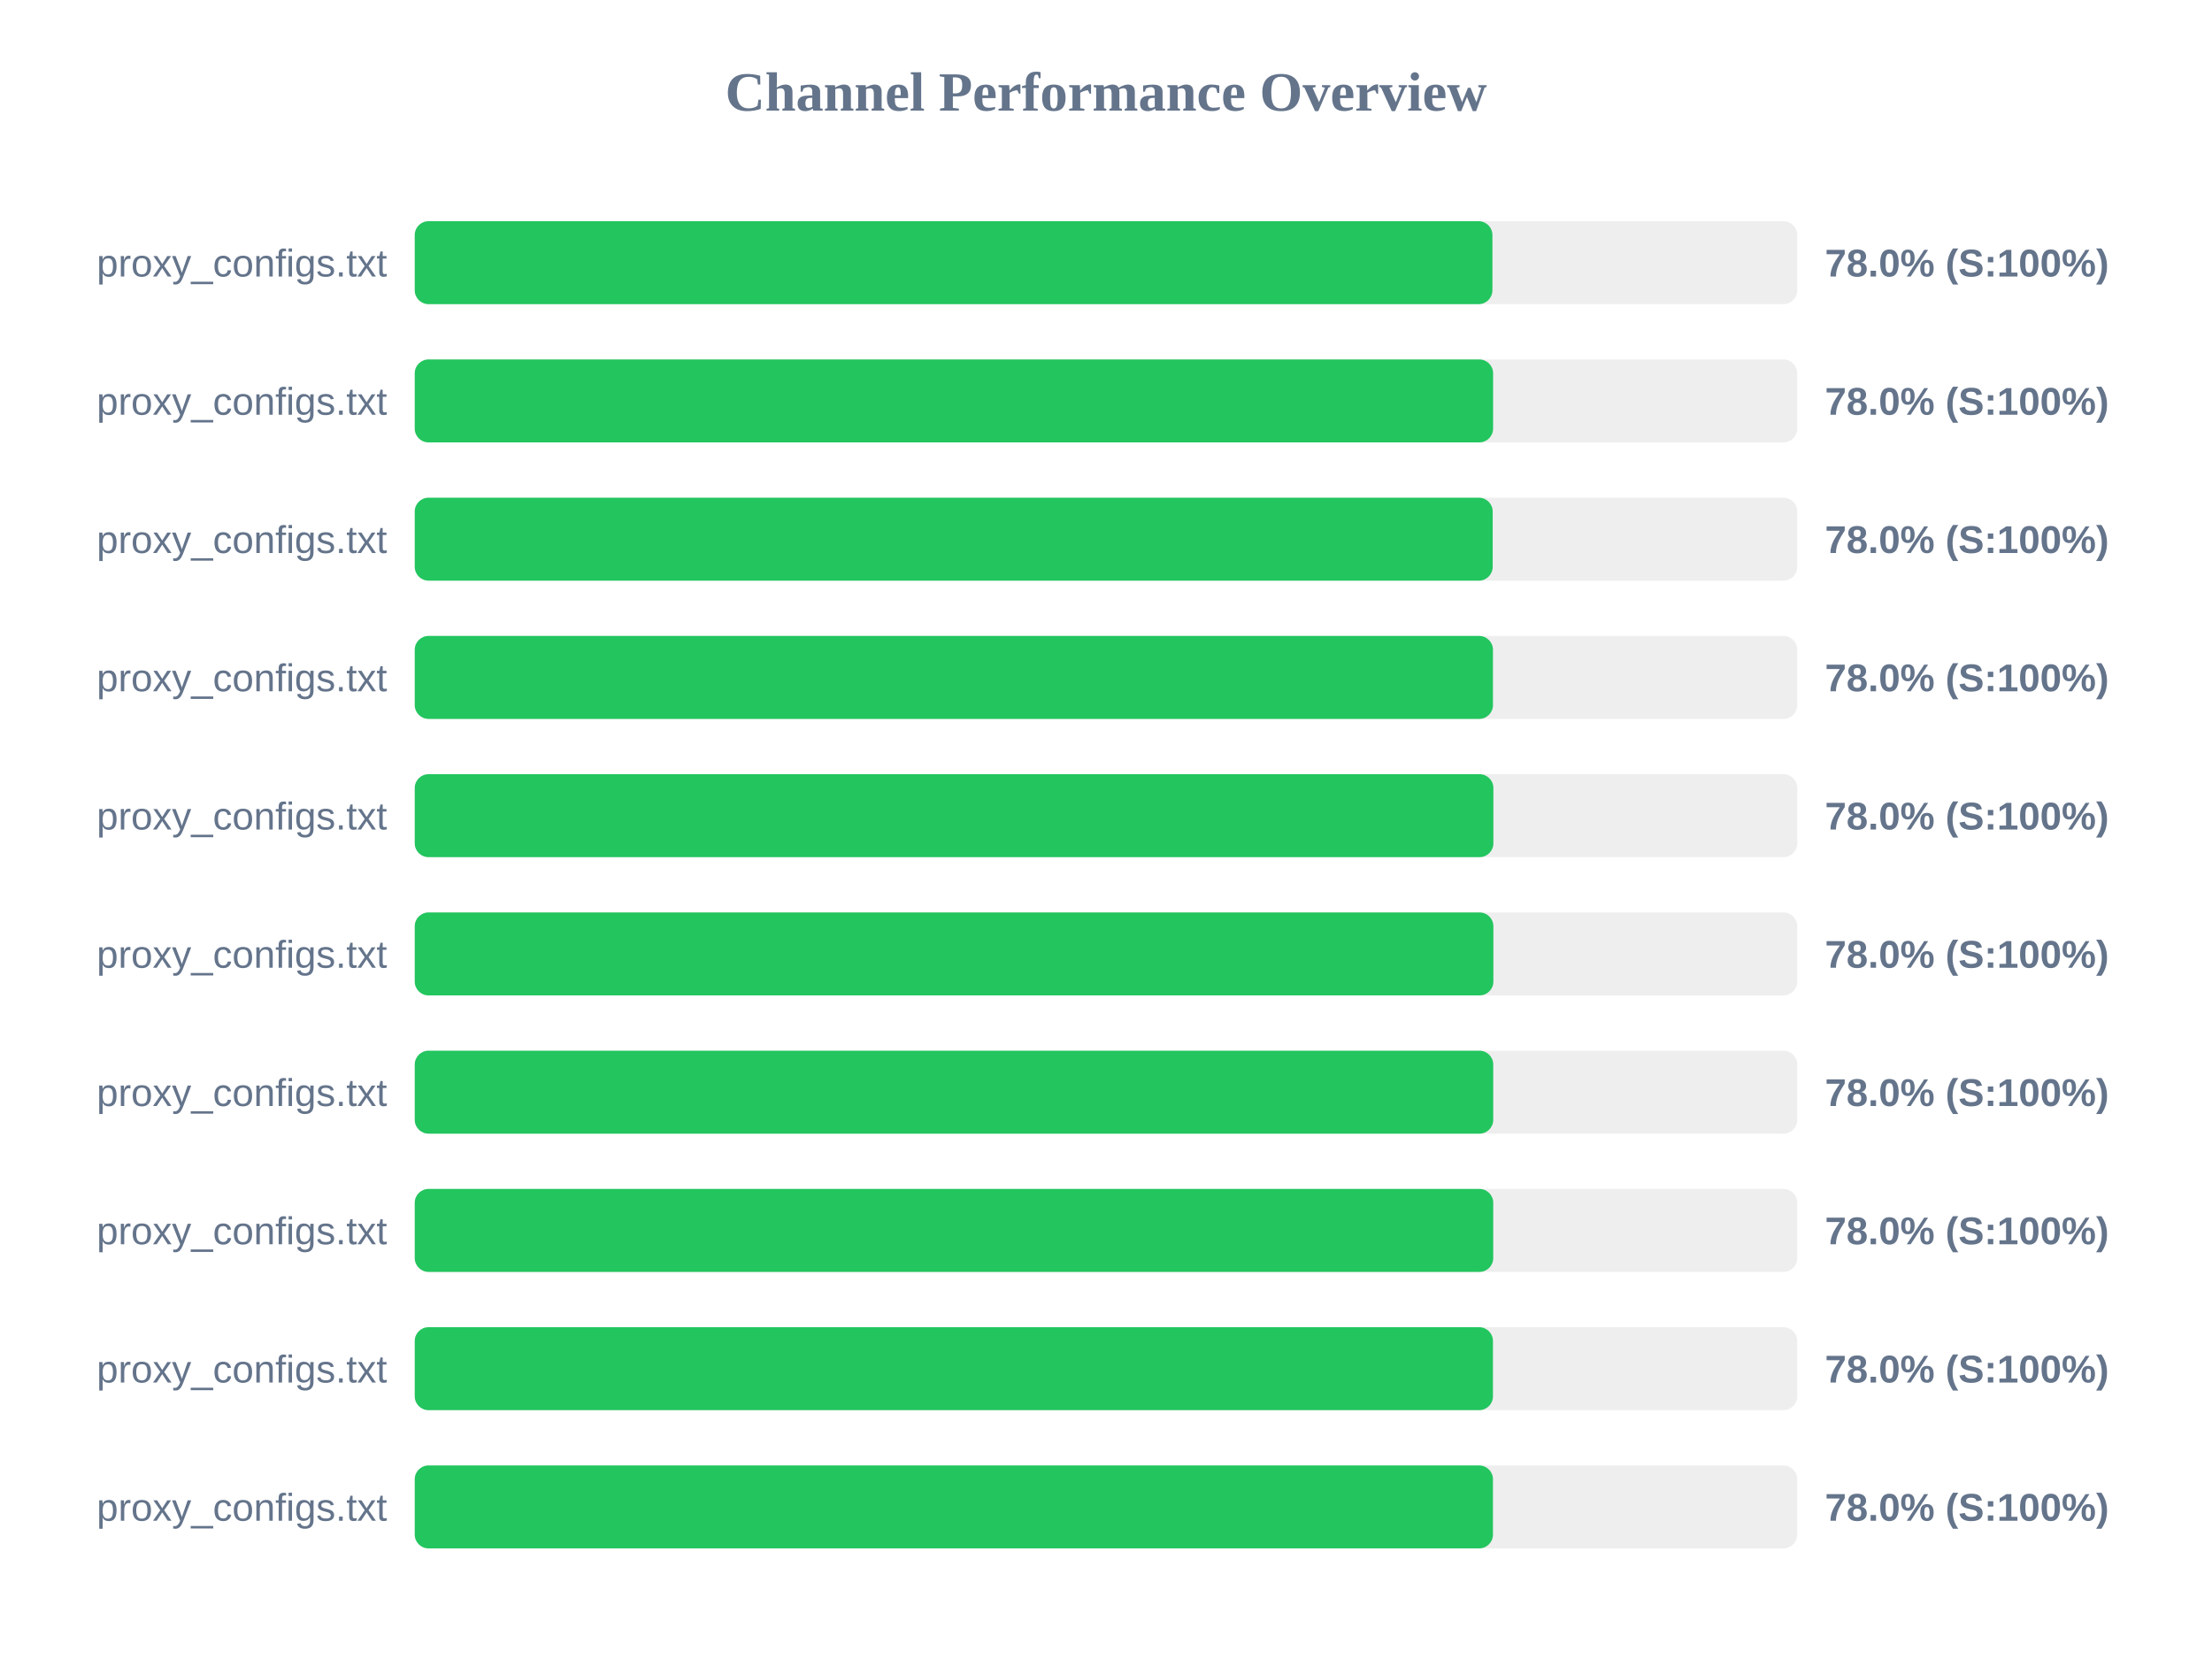
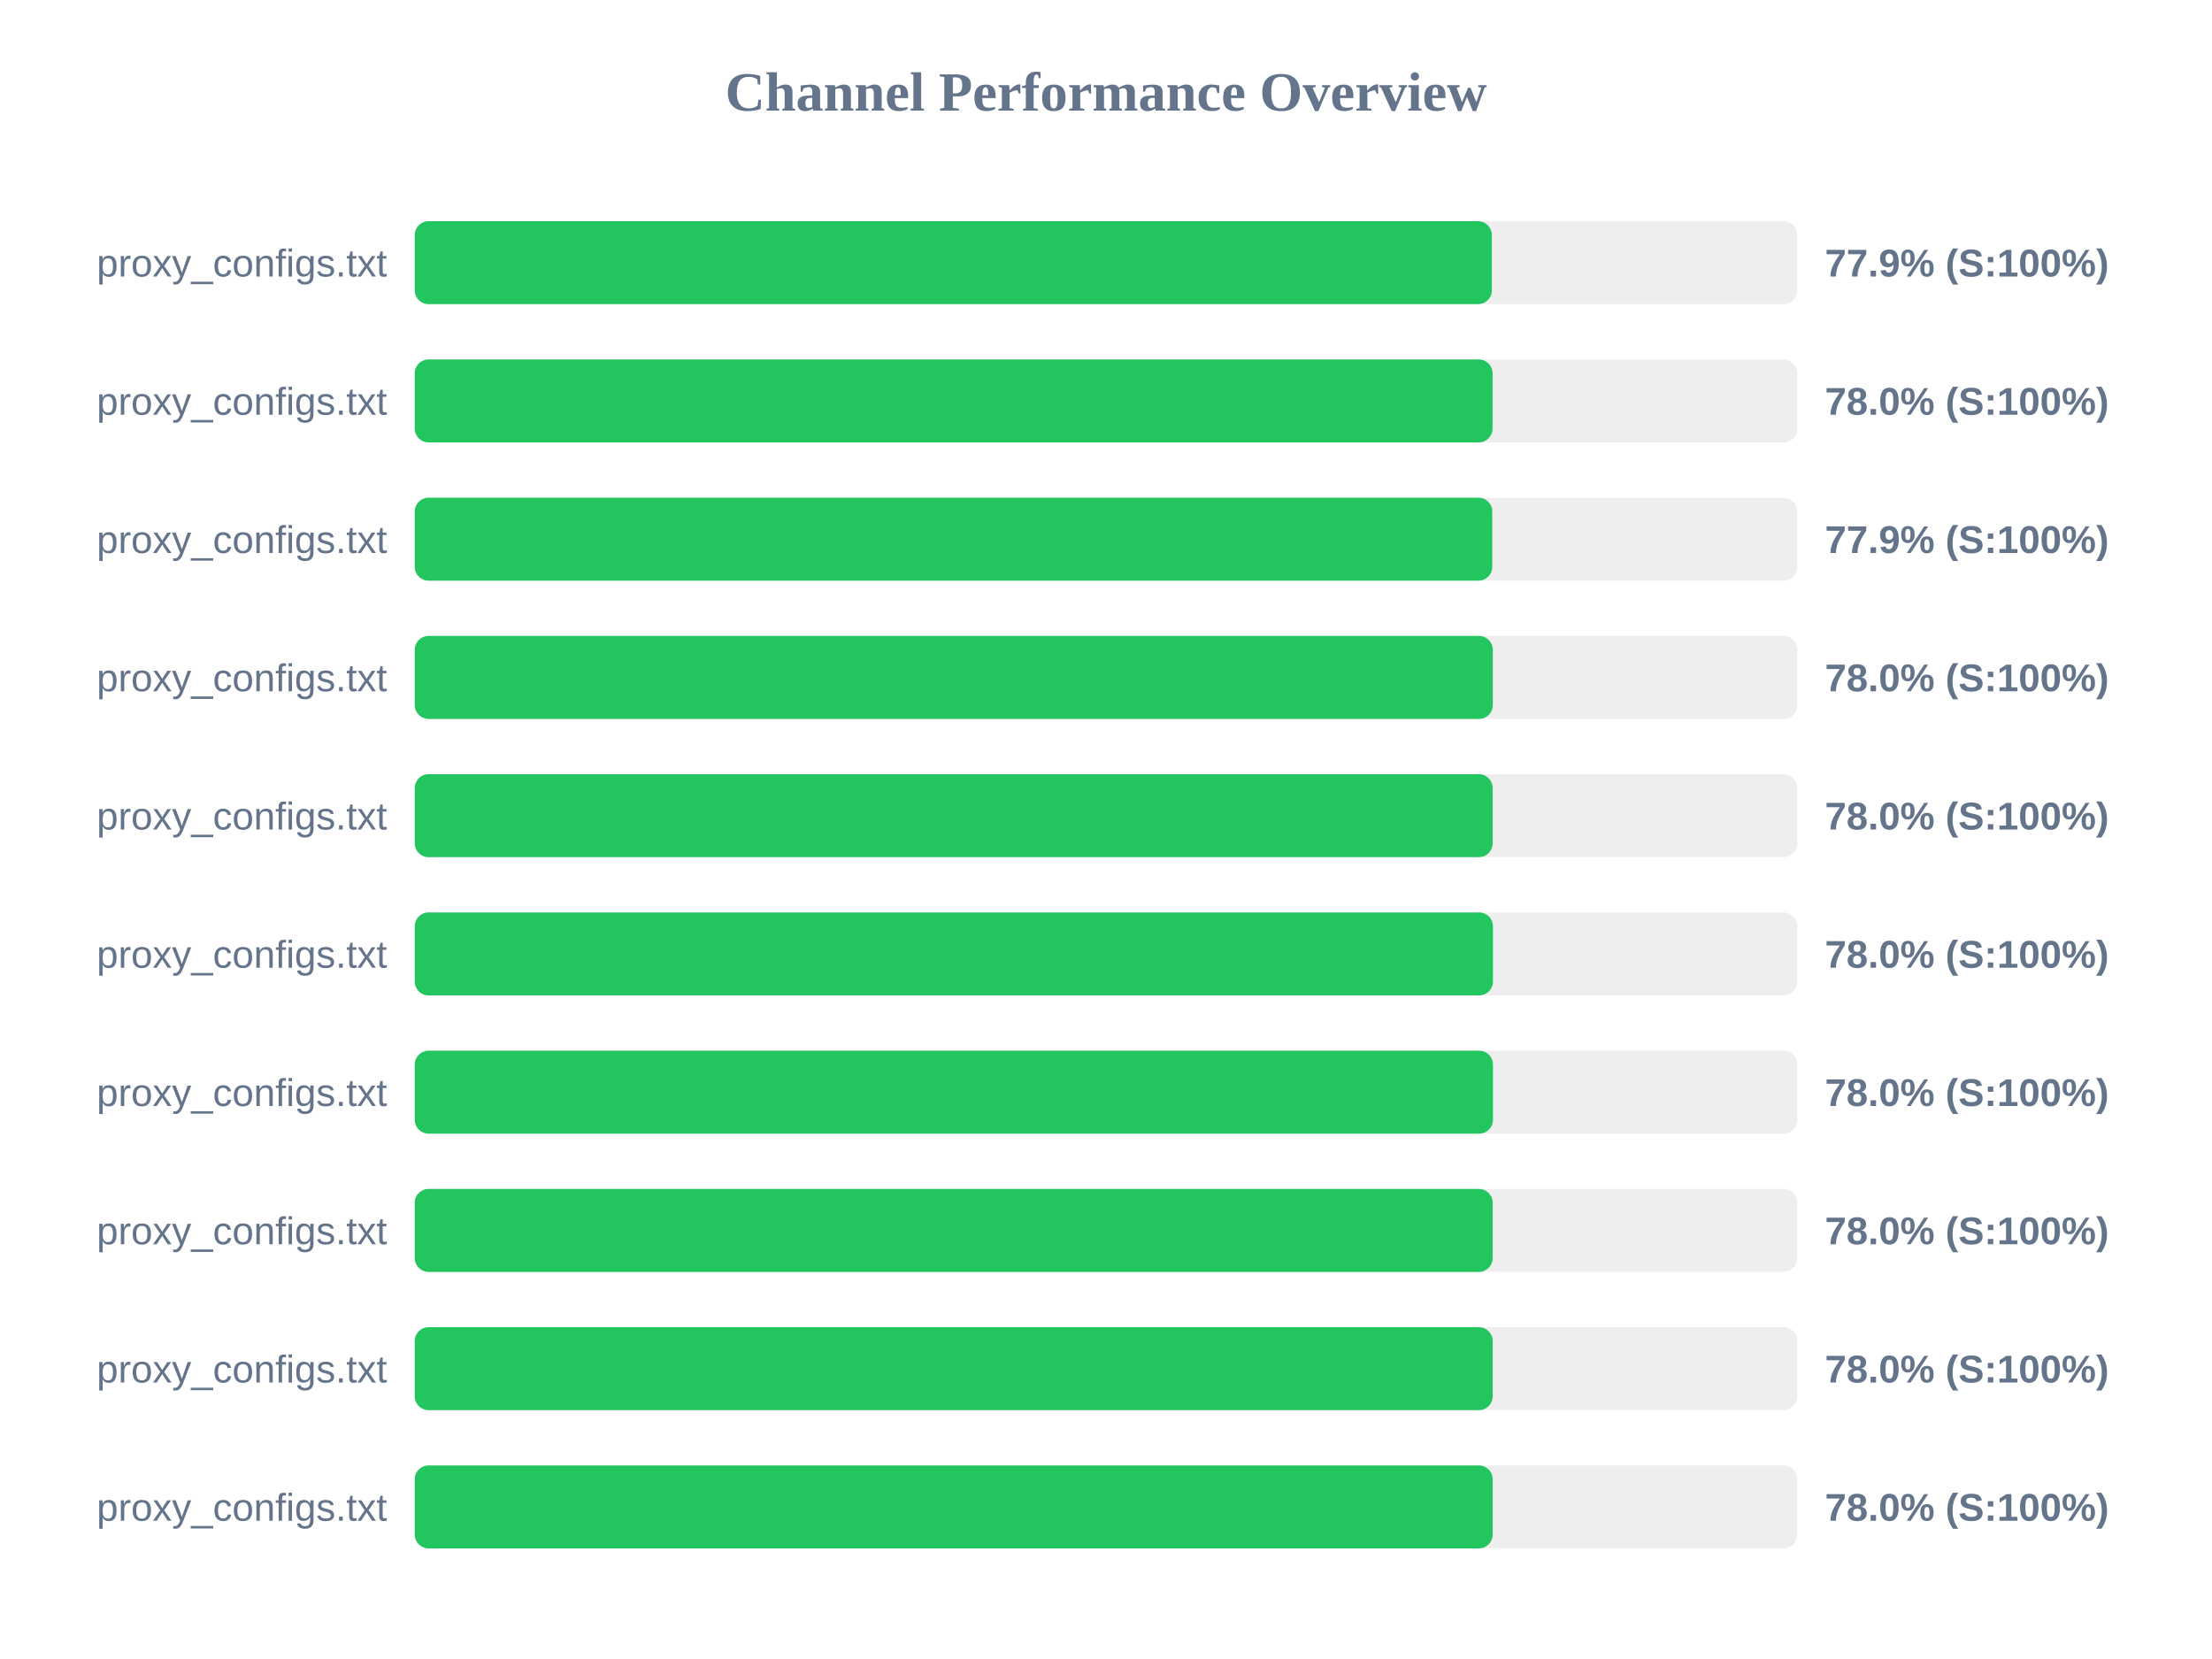
<svg xmlns="http://www.w3.org/2000/svg" width="800" height="600" version="1.1">
  <style>
        .row { font: 14px Arial; fill: #64748b; }
        .score { font: bold 14px Arial; fill: #64748b; }
    </style>
  <text x="400" y="40" text-anchor="middle" font-size="20px" font-weight="bold" fill="#64748b">Channel Performance Overview</text>
  <rect x="150" y="80" width="500" height="30" fill="#eee" rx="5" />
-   <rect x="150" y="80" width="389.75" height="30" fill="#22c55e" rx="5" />
+   <rect x="150" y="80" width="389.55" height="30" fill="#22c55e" rx="5" />
  <text x="140" y="100" text-anchor="end" class="row">proxy_configs.txt</text>
-   <text x="660" y="100" text-anchor="start" class="score">78.0% (S:100%)</text>
+   <text x="660" y="100" text-anchor="start" class="score">77.9% (S:100%)</text>
  <rect x="150" y="130" width="500" height="30" fill="#eee" rx="5" />
-   <rect x="150" y="130" width="390.0" height="30" fill="#22c55e" rx="5" />
+   <rect x="150" y="130" width="389.8" height="30" fill="#22c55e" rx="5" />
  <text x="140" y="150" text-anchor="end" class="row">proxy_configs.txt</text>
  <text x="660" y="150" text-anchor="start" class="score">78.0% (S:100%)</text>
  <rect x="150" y="180" width="500" height="30" fill="#eee" rx="5" />
-   <rect x="150" y="180" width="389.85" height="30" fill="#22c55e" rx="5" />
+   <rect x="150" y="180" width="389.7" height="30" fill="#22c55e" rx="5" />
  <text x="140" y="200" text-anchor="end" class="row">proxy_configs.txt</text>
-   <text x="660" y="200" text-anchor="start" class="score">78.0% (S:100%)</text>
+   <text x="660" y="200" text-anchor="start" class="score">77.9% (S:100%)</text>
  <rect x="150" y="230" width="500" height="30" fill="#eee" rx="5" />
-   <rect x="150" y="230" width="389.95" height="30" fill="#22c55e" rx="5" />
+   <rect x="150" y="230" width="389.9" height="30" fill="#22c55e" rx="5" />
  <text x="140" y="250" text-anchor="end" class="row">proxy_configs.txt</text>
  <text x="660" y="250" text-anchor="start" class="score">78.0% (S:100%)</text>
  <rect x="150" y="280" width="500" height="30" fill="#eee" rx="5" />
-   <rect x="150" y="280" width="390.1" height="30" fill="#22c55e" rx="5" />
+   <rect x="150" y="280" width="389.85" height="30" fill="#22c55e" rx="5" />
  <text x="140" y="300" text-anchor="end" class="row">proxy_configs.txt</text>
  <text x="660" y="300" text-anchor="start" class="score">78.0% (S:100%)</text>
  <rect x="150" y="330" width="500" height="30" fill="#eee" rx="5" />
-   <rect x="150" y="330" width="390.1" height="30" fill="#22c55e" rx="5" />
+   <rect x="150" y="330" width="389.95" height="30" fill="#22c55e" rx="5" />
  <text x="140" y="350" text-anchor="end" class="row">proxy_configs.txt</text>
  <text x="660" y="350" text-anchor="start" class="score">78.0% (S:100%)</text>
  <rect x="150" y="380" width="500" height="30" fill="#eee" rx="5" />
-   <rect x="150" y="380" width="390.05" height="30" fill="#22c55e" rx="5" />
+   <rect x="150" y="380" width="389.95" height="30" fill="#22c55e" rx="5" />
  <text x="140" y="400" text-anchor="end" class="row">proxy_configs.txt</text>
  <text x="660" y="400" text-anchor="start" class="score">78.0% (S:100%)</text>
  <rect x="150" y="430" width="500" height="30" fill="#eee" rx="5" />
-   <rect x="150" y="430" width="390.05" height="30" fill="#22c55e" rx="5" />
+   <rect x="150" y="430" width="389.85" height="30" fill="#22c55e" rx="5" />
  <text x="140" y="450" text-anchor="end" class="row">proxy_configs.txt</text>
  <text x="660" y="450" text-anchor="start" class="score">78.0% (S:100%)</text>
  <rect x="150" y="480" width="500" height="30" fill="#eee" rx="5" />
-   <rect x="150" y="480" width="389.95" height="30" fill="#22c55e" rx="5" />
+   <rect x="150" y="480" width="389.85" height="30" fill="#22c55e" rx="5" />
  <text x="140" y="500" text-anchor="end" class="row">proxy_configs.txt</text>
  <text x="660" y="500" text-anchor="start" class="score">78.0% (S:100%)</text>
  <rect x="150" y="530" width="500" height="30" fill="#eee" rx="5" />
-   <rect x="150" y="530" width="389.95" height="30" fill="#22c55e" rx="5" />
+   <rect x="150" y="530" width="389.85" height="30" fill="#22c55e" rx="5" />
  <text x="140" y="550" text-anchor="end" class="row">proxy_configs.txt</text>
  <text x="660" y="550" text-anchor="start" class="score">78.0% (S:100%)</text>
</svg>
